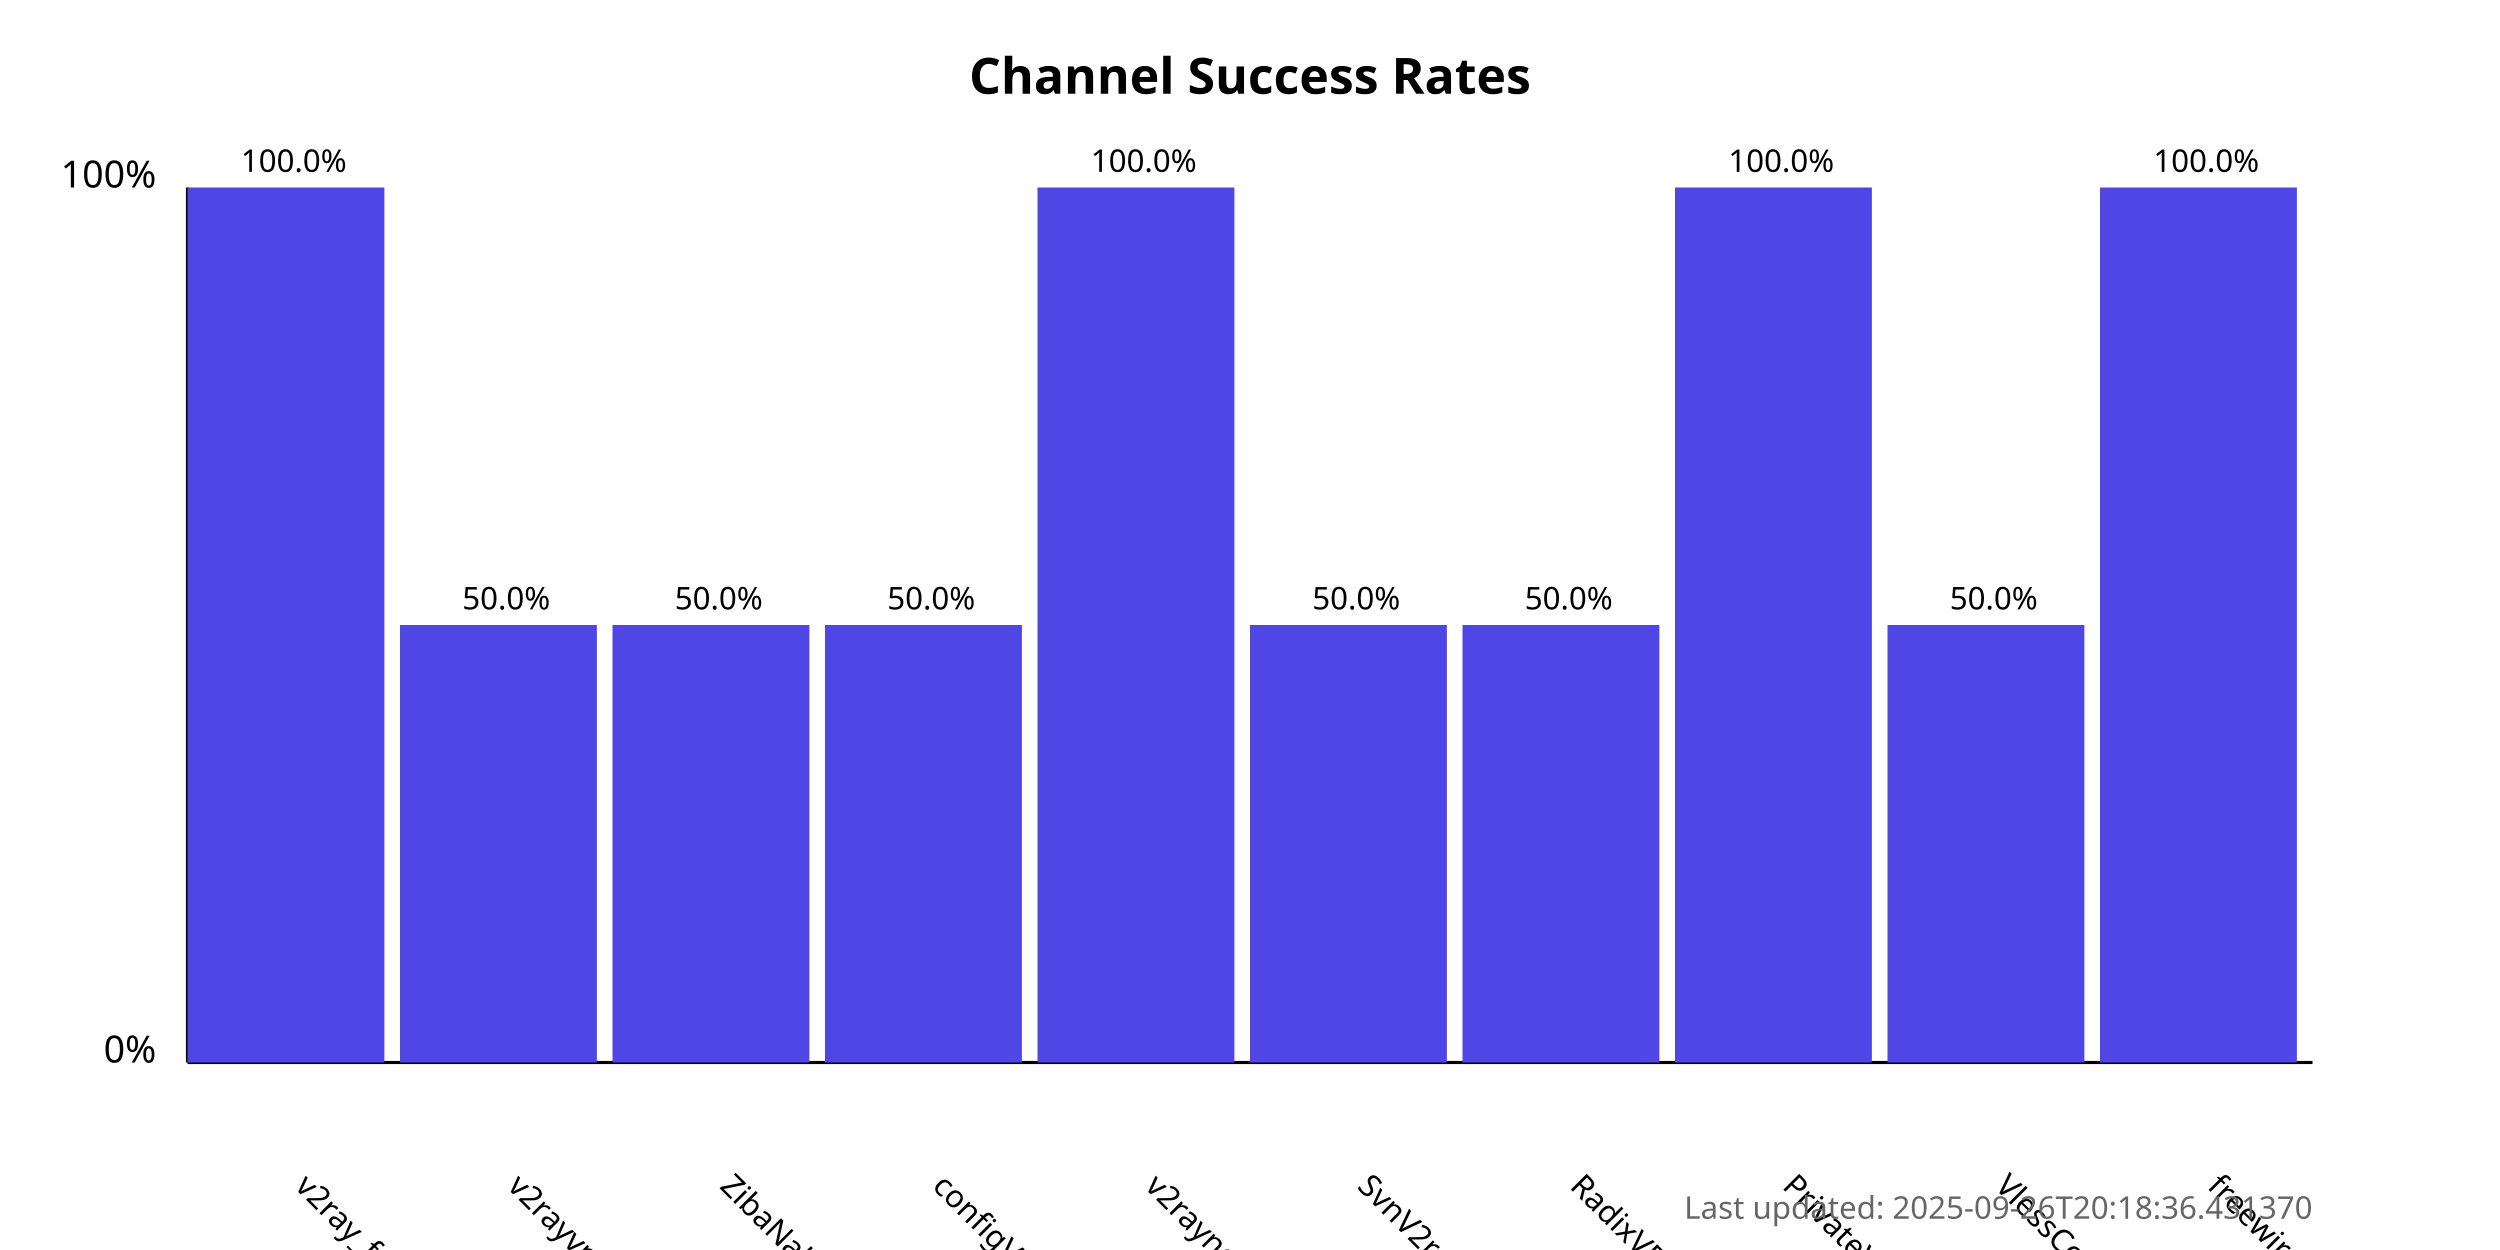
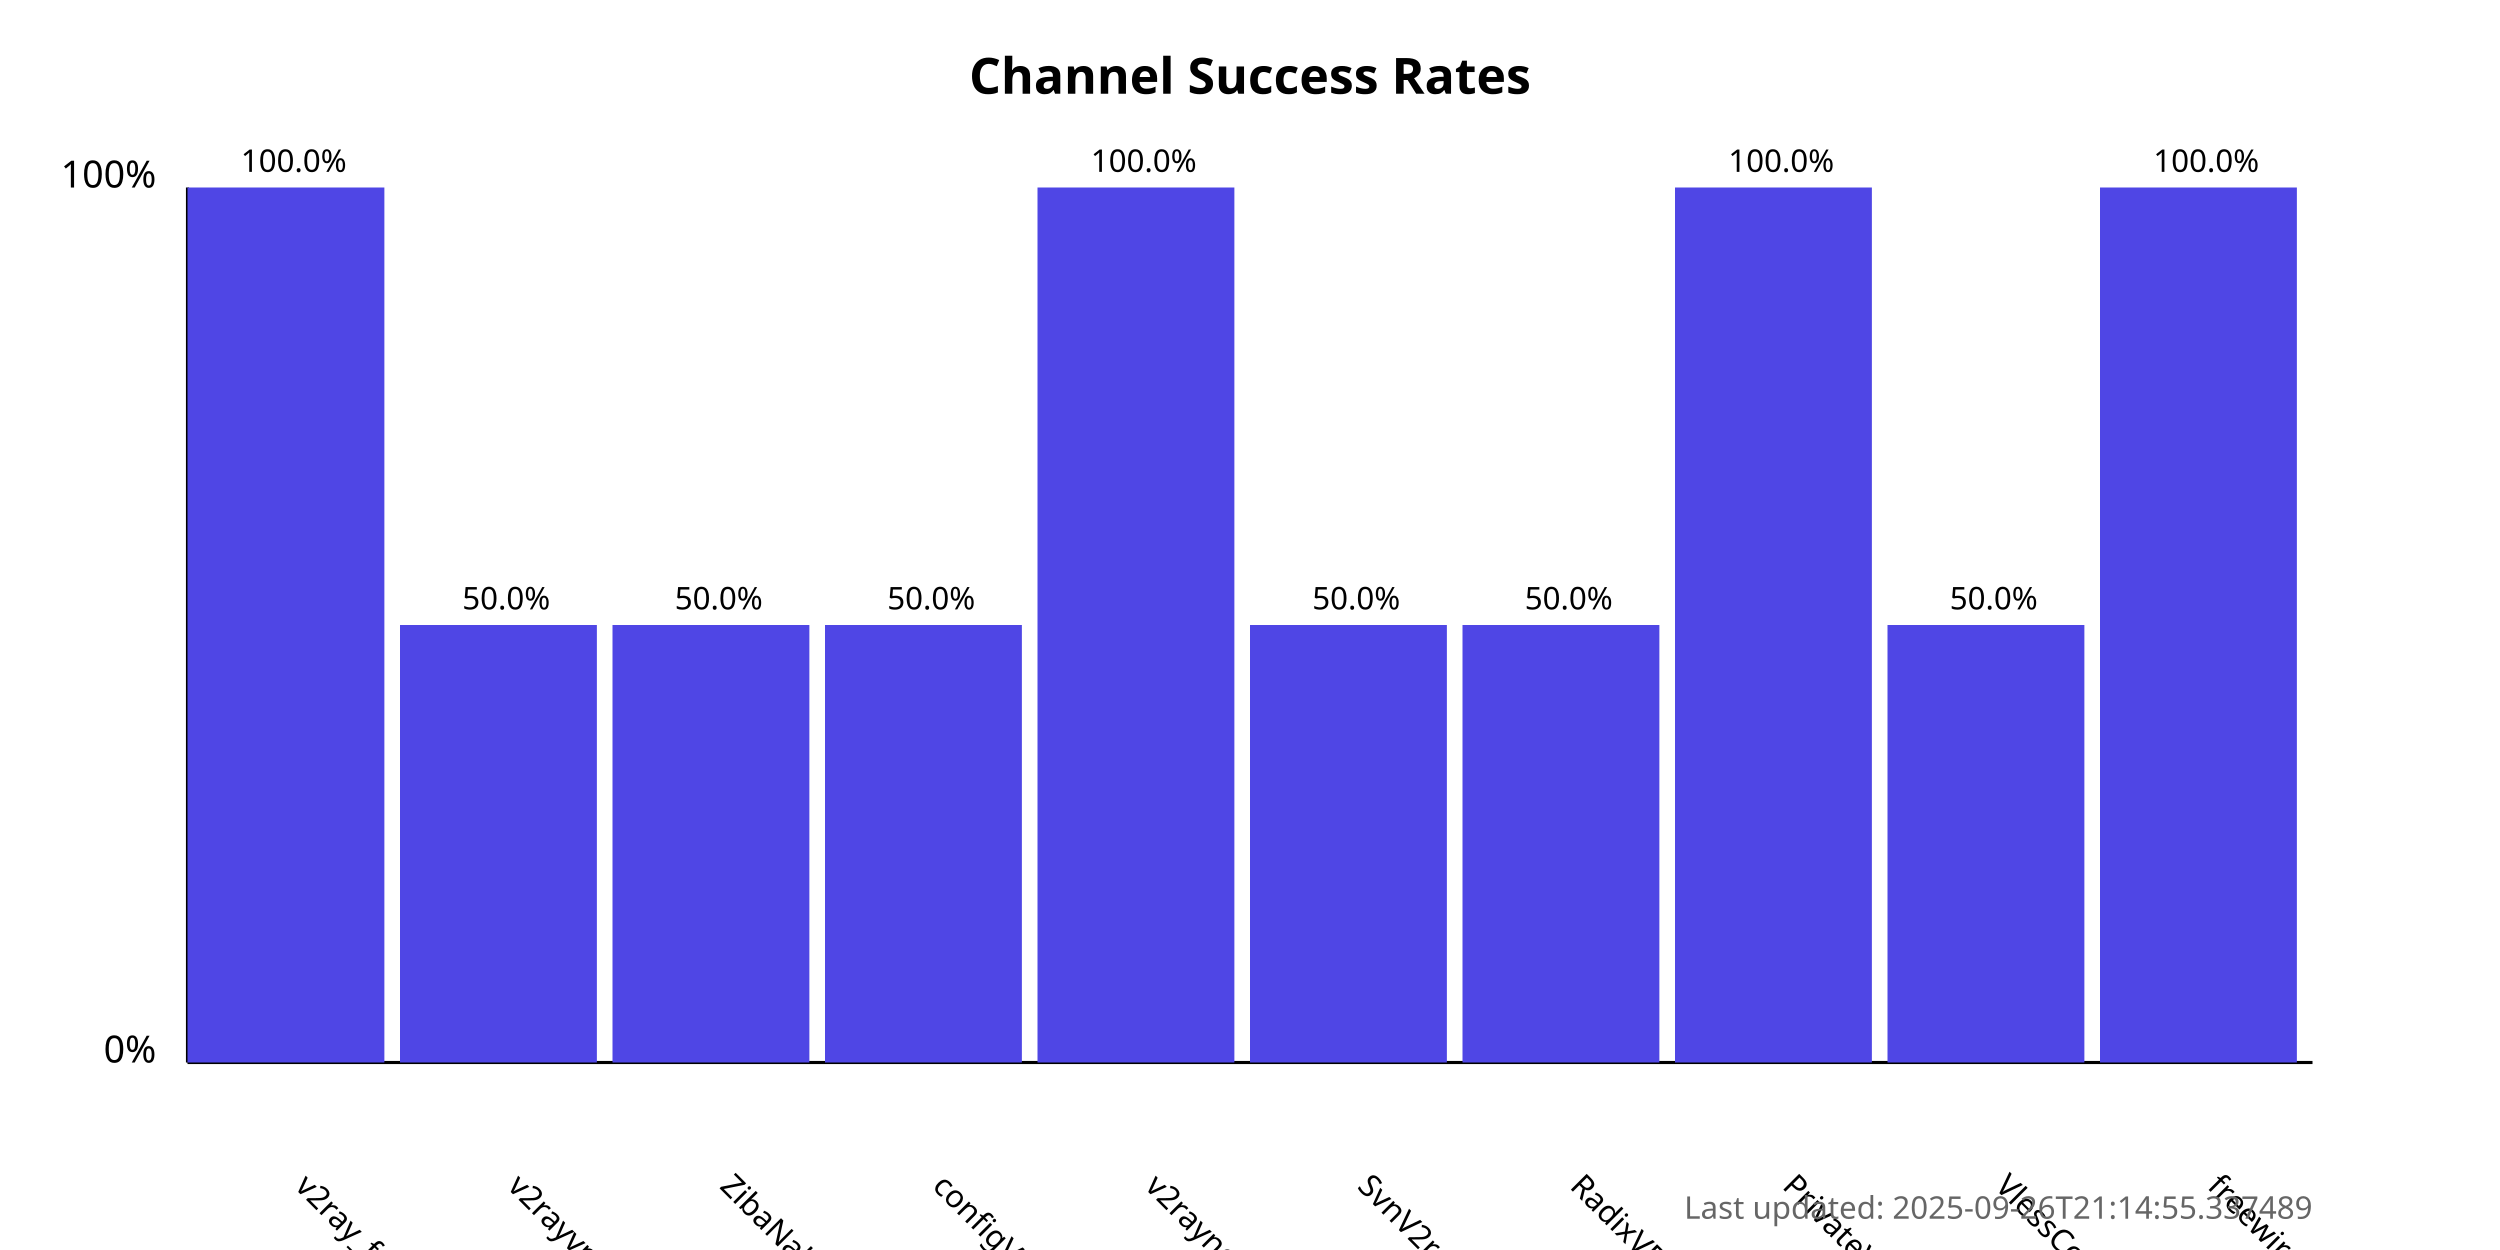
<svg xmlns="http://www.w3.org/2000/svg" width="800" height="400">
  <style>
            .chart-title { font: bold 16px sans-serif; }
            .axis-label { font: 12px sans-serif; }
            .tick-label { font: 10px sans-serif; }
            .bar { fill: #4f46e5; }
            .bar:hover { fill: #6366f1; }
            .timestamp { font: 10px sans-serif; fill: #666; }
        </style>
  <text x="400.0" y="30" text-anchor="middle" class="chart-title">
            Channel Success Rates
        </text>
  <line x1="60" y1="340" x2="60" y2="60" stroke="black" stroke-width="1" />
  <line x1="60" y1="340" x2="740" y2="340" stroke="black" stroke-width="1" />
  <text x="50" y="340" text-anchor="end" class="axis-label">0%</text>
  <text x="50" y="60" text-anchor="end" class="axis-label">100%</text>
  <g>
    <rect x="60" y="60.0" width="63.0" height="280.0" class="bar" />
    <text x="94.0" y="380" transform="rotate(45, 94.0, 380)" text-anchor="start" class="tick-label">
                v2ray_free_conf
            </text>
    <text x="94.0" y="55.0" text-anchor="middle" class="tick-label">
                100.0%
            </text>
  </g>
  <g>
    <rect x="128.0" y="200.0" width="63.0" height="140.0" class="bar" />
    <text x="162.0" y="380" transform="rotate(45, 162.0, 380)" text-anchor="start" class="tick-label">
                v2rayvpno
            </text>
    <text x="162.0" y="195.0" text-anchor="middle" class="tick-label">
                50.0%
            </text>
  </g>
  <g>
    <rect x="196.0" y="200.0" width="63.0" height="140.0" class="bar" />
    <text x="230.0" y="380" transform="rotate(45, 230.0, 380)" text-anchor="start" class="tick-label">
                ZibaNabz
            </text>
    <text x="230.0" y="195.0" text-anchor="middle" class="tick-label">
                50.0%
            </text>
  </g>
  <g>
    <rect x="264.0" y="200.0" width="63.0" height="140.0" class="bar" />
    <text x="298.0" y="380" transform="rotate(45, 298.0, 380)" text-anchor="start" class="tick-label">
                configV2rayForFree
            </text>
    <text x="298.0" y="195.0" text-anchor="middle" class="tick-label">
                50.0%
            </text>
  </g>
  <g>
    <rect x="332.0" y="60.0" width="63.0" height="280.0" class="bar" />
    <text x="366.0" y="380" transform="rotate(45, 366.0, 380)" text-anchor="start" class="tick-label">
                v2rayngvpn
            </text>
    <text x="366.0" y="55.0" text-anchor="middle" class="tick-label">
                100.0%
            </text>
  </g>
  <g>
    <rect x="400.0" y="200.0" width="63.0" height="140.0" class="bar" />
    <text x="434.0" y="380" transform="rotate(45, 434.0, 380)" text-anchor="start" class="tick-label">
                SvnV2ray
            </text>
    <text x="434.0" y="195.0" text-anchor="middle" class="tick-label">
                50.0%
            </text>
  </g>
  <g>
    <rect x="468.0" y="200.0" width="63.0" height="140.0" class="bar" />
    <text x="502.0" y="380" transform="rotate(45, 502.0, 380)" text-anchor="start" class="tick-label">
                RadixVPN
            </text>
    <text x="502.0" y="195.0" text-anchor="middle" class="tick-label">
                50.0%
            </text>
  </g>
  <g>
    <rect x="536.0" y="60.0" width="63.0" height="280.0" class="bar" />
    <text x="570.0" y="380" transform="rotate(45, 570.0, 380)" text-anchor="start" class="tick-label">
                PrivateVPNs
            </text>
    <text x="570.0" y="55.0" text-anchor="middle" class="tick-label">
                100.0%
            </text>
  </g>
  <g>
    <rect x="604.0" y="200.0" width="63.0" height="140.0" class="bar" />
    <text x="638.0" y="380" transform="rotate(45, 638.0, 380)" text-anchor="start" class="tick-label">
                VlessConfig
            </text>
    <text x="638.0" y="195.0" text-anchor="middle" class="tick-label">
                50.0%
            </text>
  </g>
  <g>
    <rect x="672.0" y="60.0" width="63.0" height="280.0" class="bar" />
    <text x="706.0" y="380" transform="rotate(45, 706.0, 380)" text-anchor="start" class="tick-label">
                freewireguard
            </text>
    <text x="706.0" y="55.0" text-anchor="middle" class="tick-label">
                100.0%
            </text>
  </g>
  <text x="740" y="390" text-anchor="end" class="timestamp">
-             Last updated: 2025-09-26T20:18:36.431370
+             Last updated: 2025-09-26T21:14:55.337489
        </text>
</svg>
